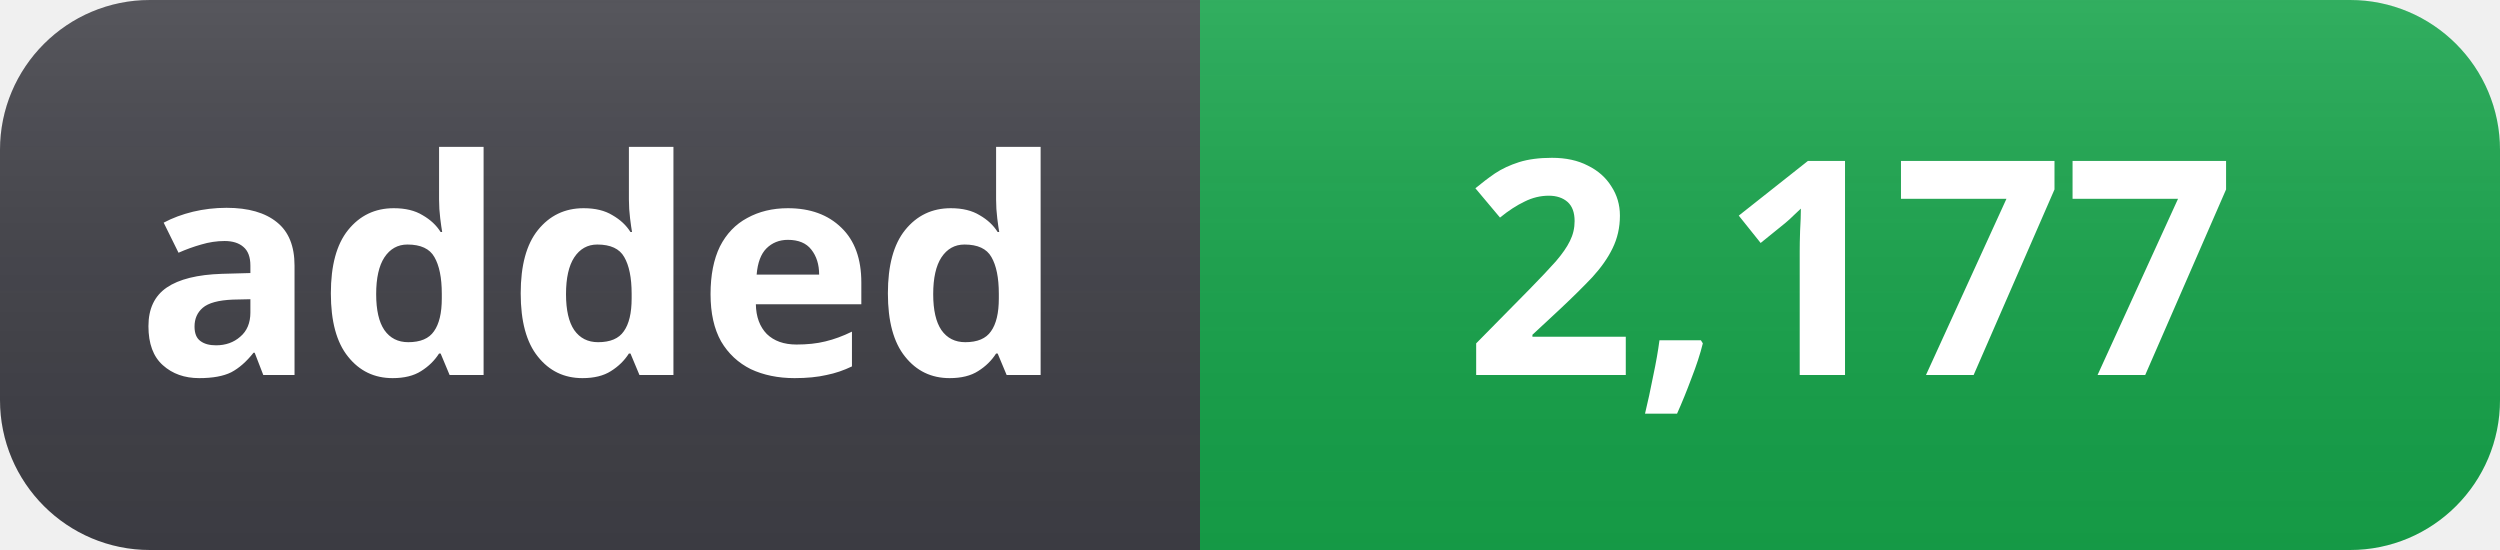
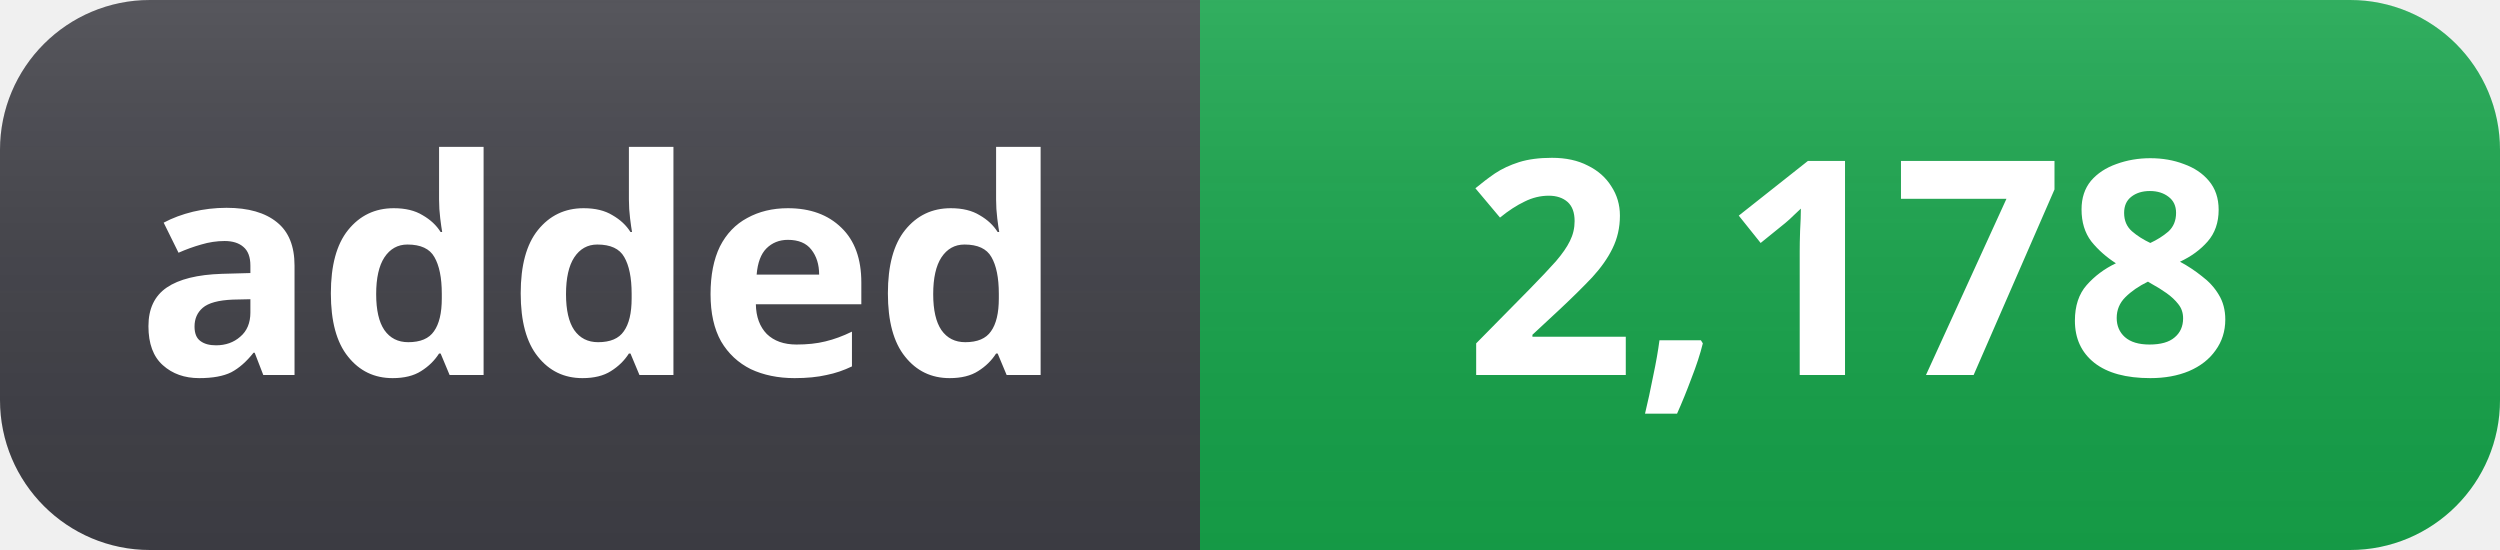
- <svg xmlns="http://www.w3.org/2000/svg" width="100" height="22" role="img" aria-label="added: 2,177">
+ <svg xmlns="http://www.w3.org/2000/svg" width="100" height="22" role="img" aria-label="added: 2,178">
  <linearGradient id="s" x2="0" y2="100%">
    <stop offset="0" stop-color="#fff" stop-opacity=".12" />
    <stop offset="1" stop-color="#000" stop-opacity=".06" />
  </linearGradient>
  <clipPath id="r">
    <rect width="100" height="22" rx="6" fill="#fff" />
  </clipPath>
  <g clip-path="url(#r)">
    <rect width="48" height="22" fill="#3f3f46" />
    <rect x="48" width="52" height="22" fill="#16a34a" />
    <rect width="100" height="22" fill="url(#s)" />
  </g>
  <g fill="#fff" text-anchor="middle" font-family="Segoe UI, Noto Sans, Helvetica, Arial, sans-serif" font-size="12" font-weight="600">
    <text x="24" y="15">added</text>
-     <text x="74" y="15">2,177</text>
+     <text x="74" y="15">2,178</text>
  </g>
</svg>
